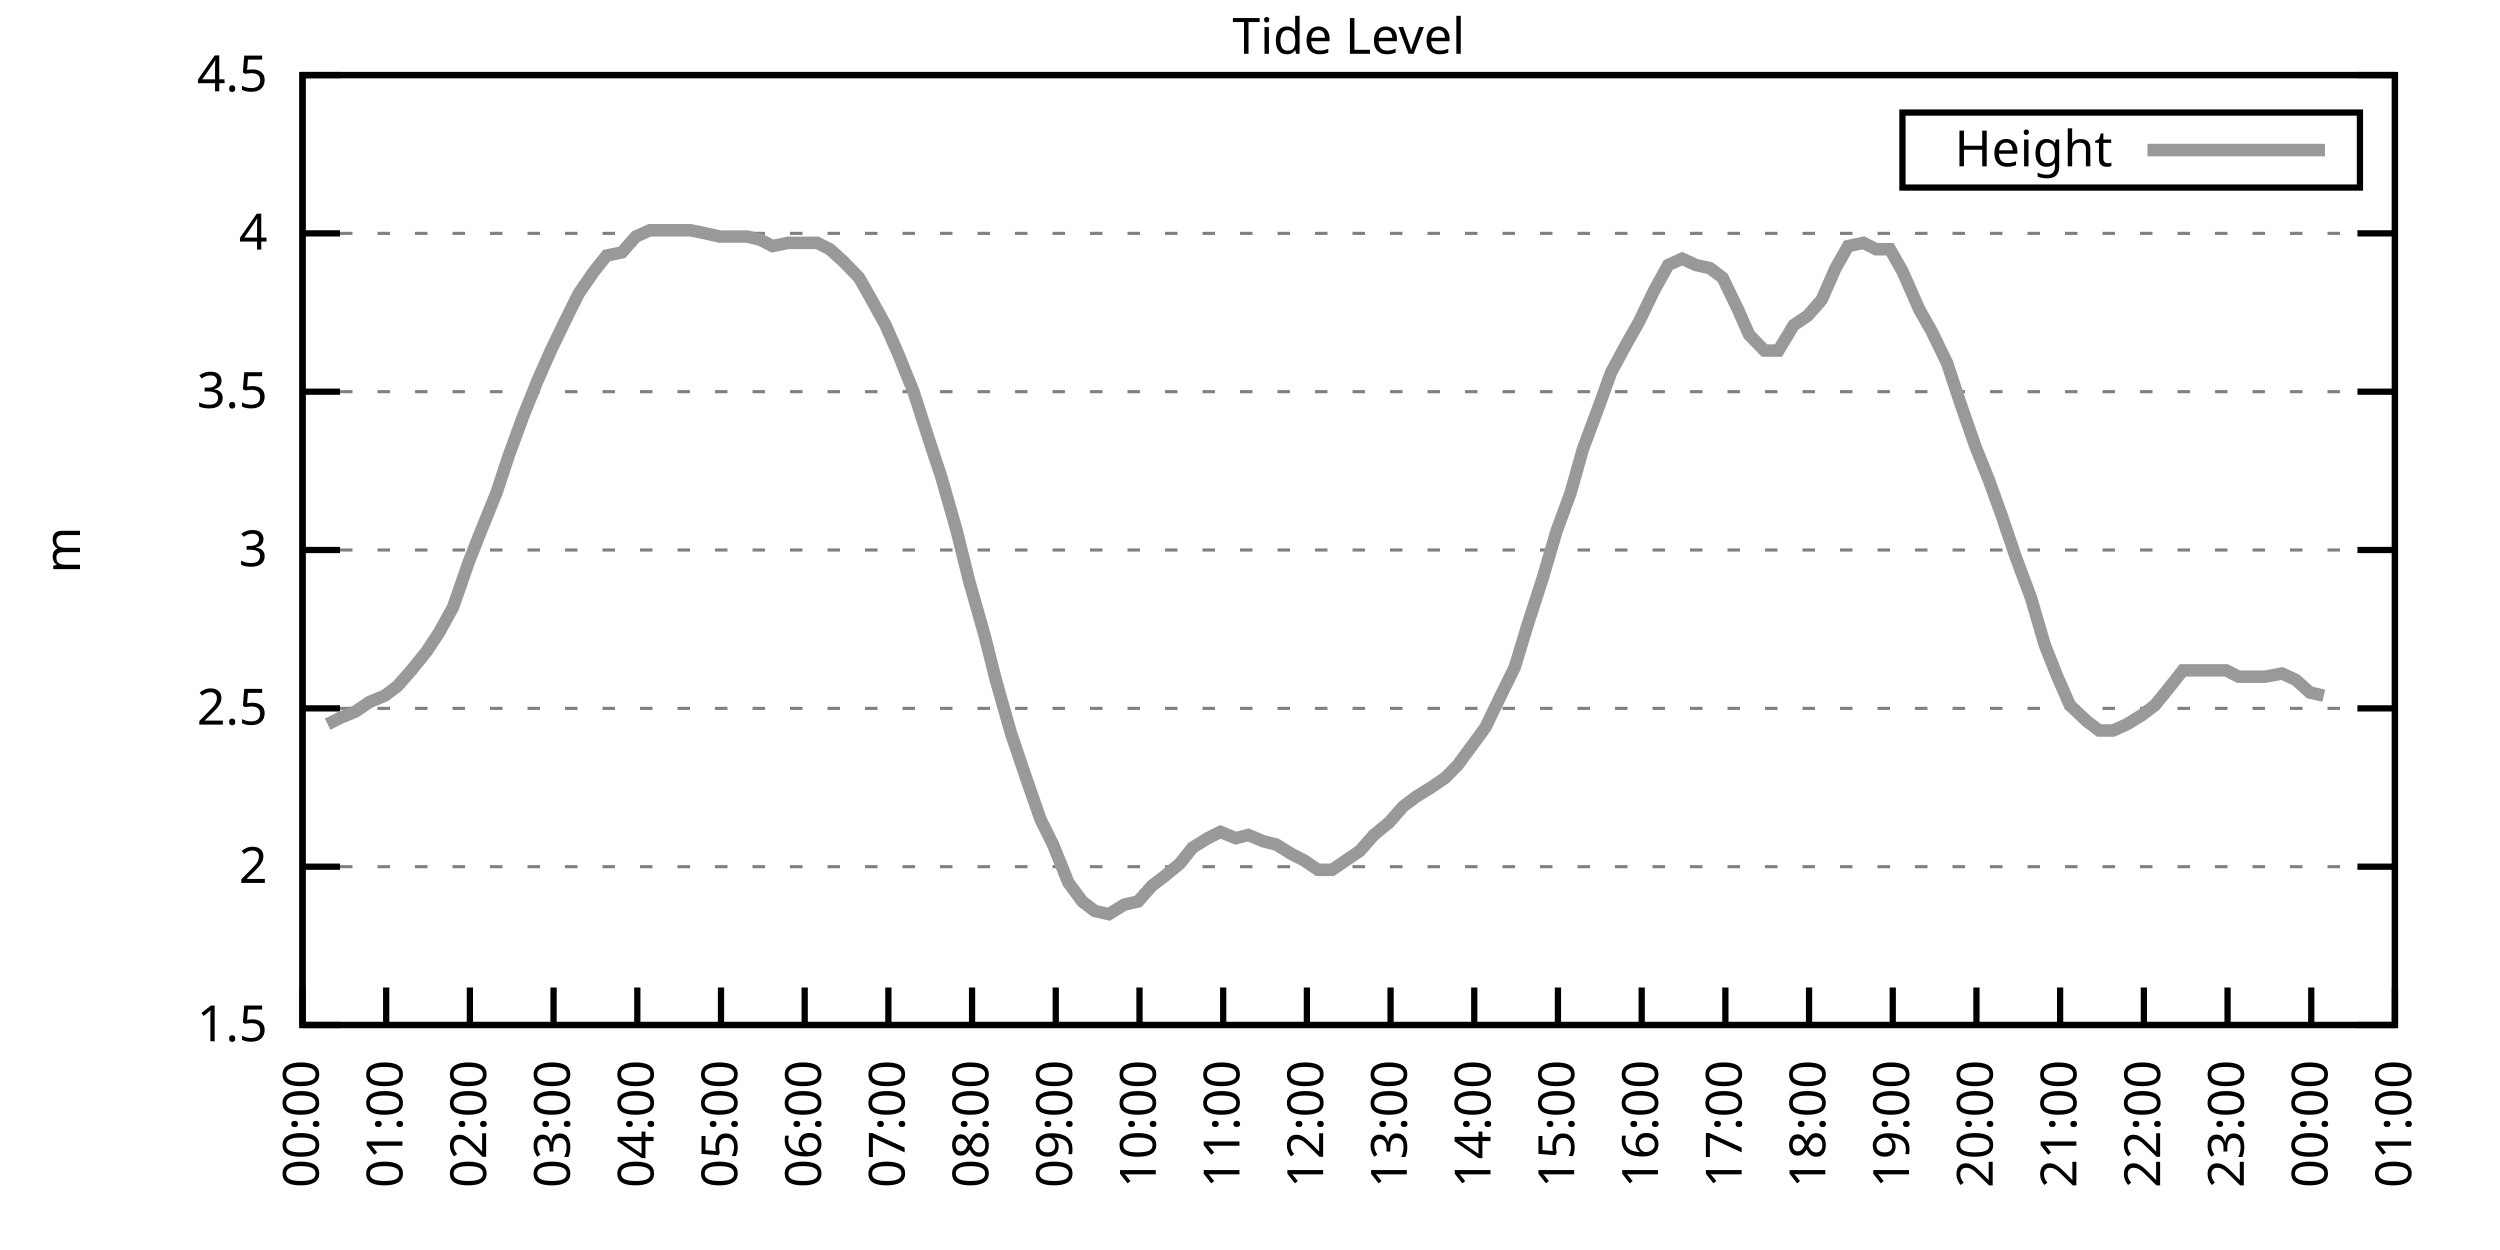
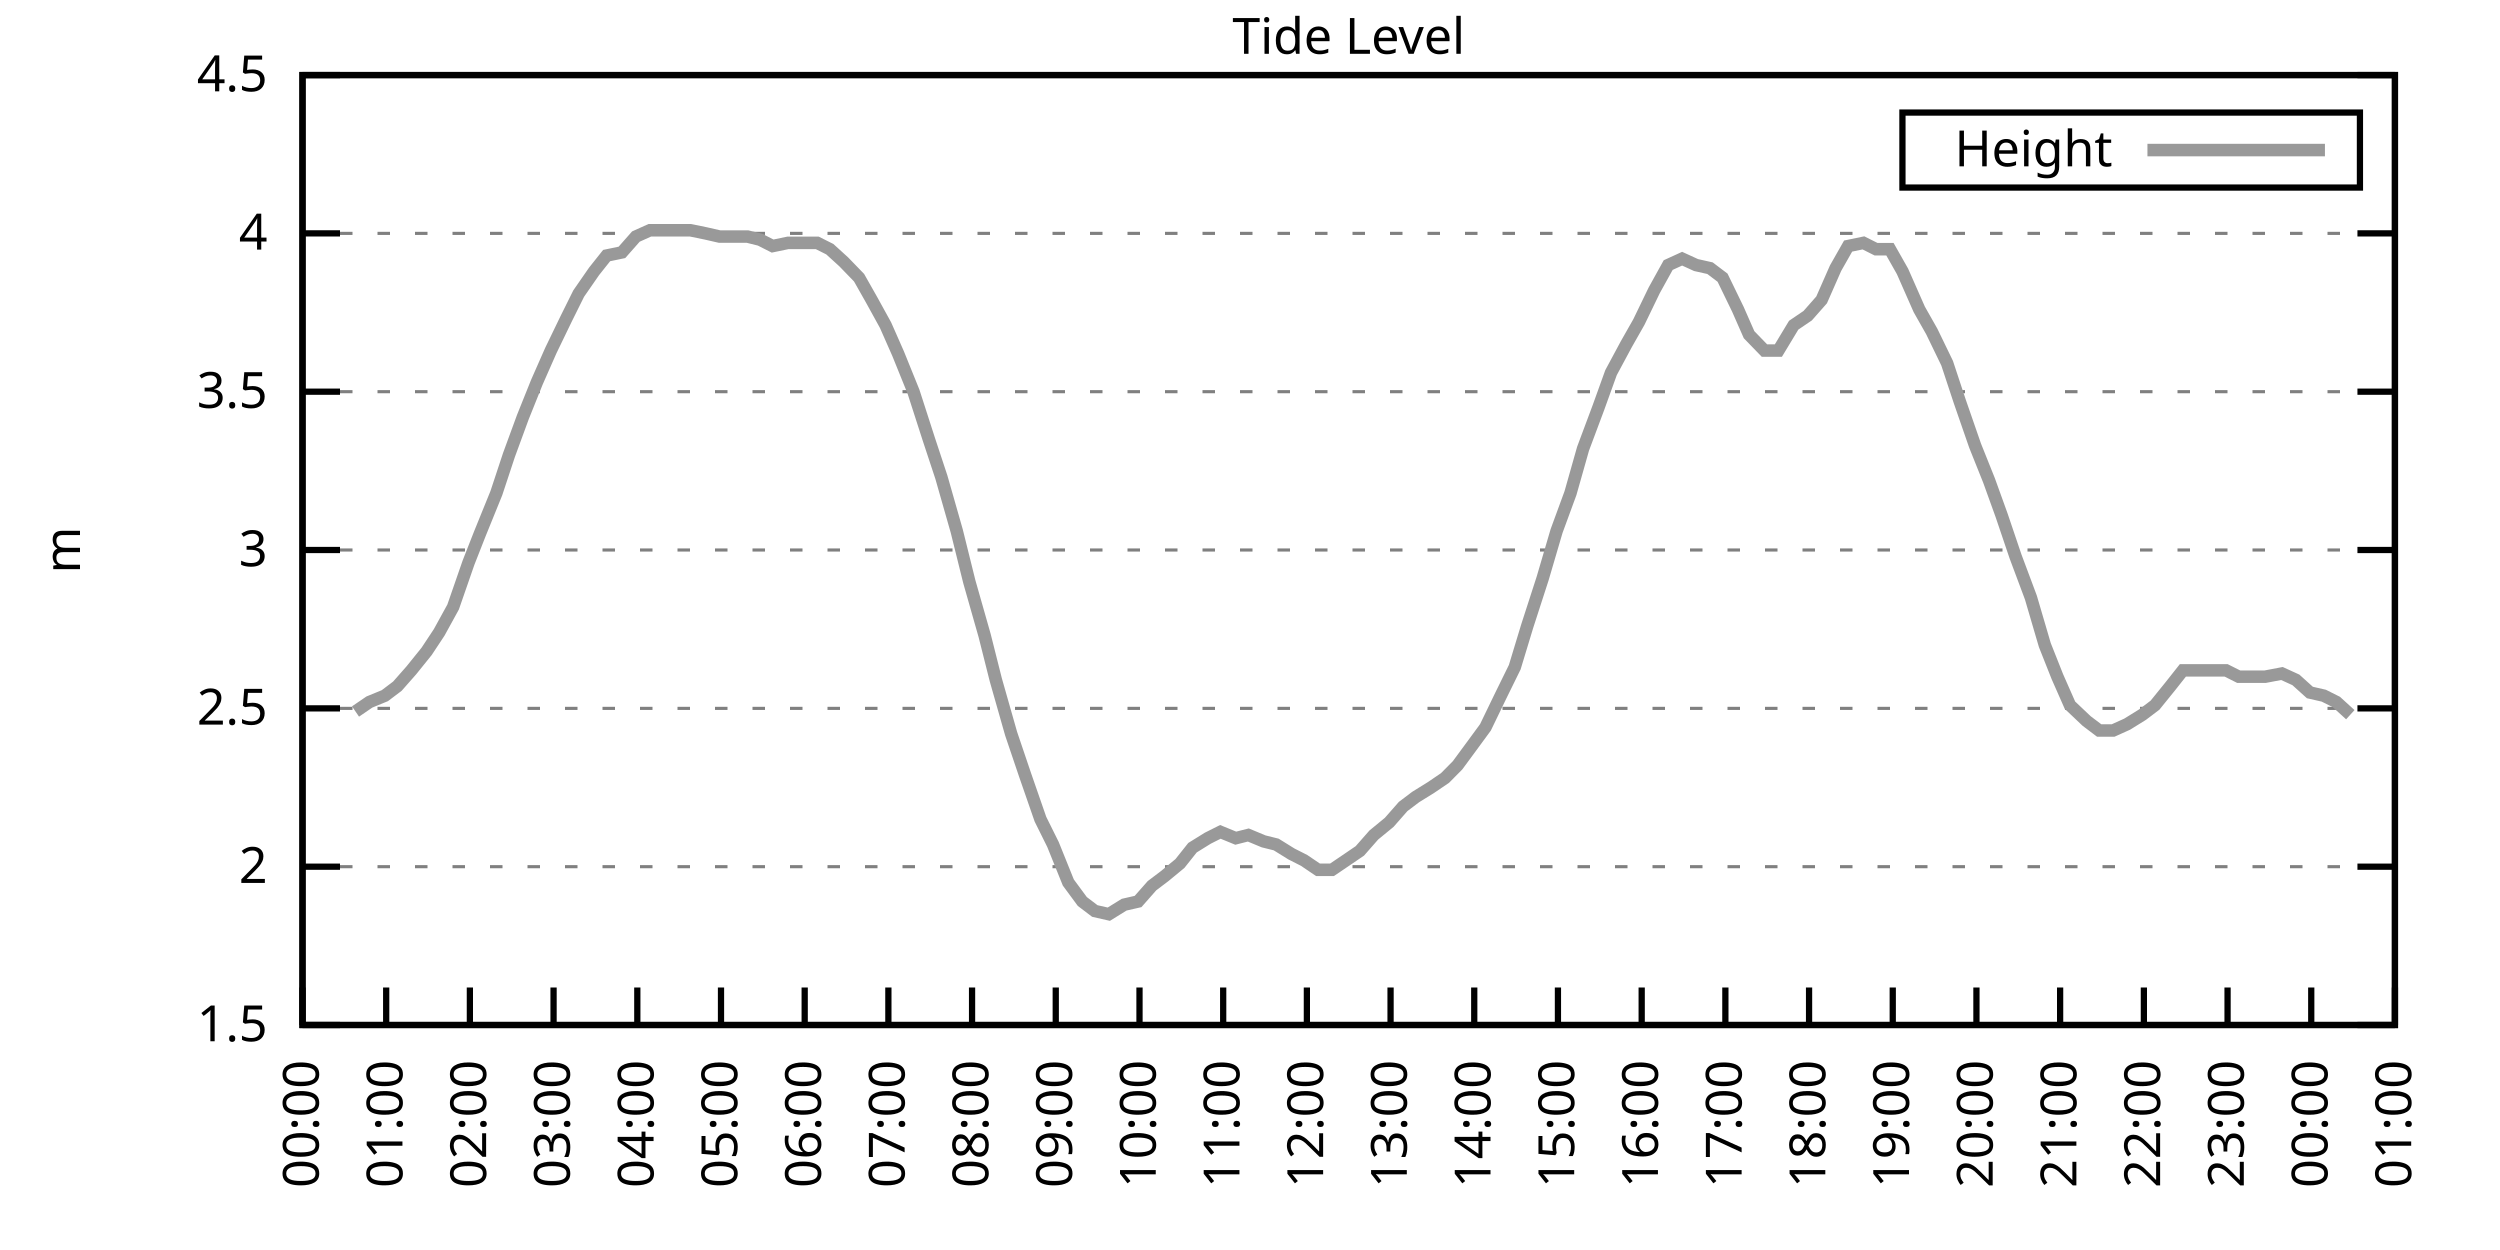
<svg xmlns="http://www.w3.org/2000/svg" xmlns:xlink="http://www.w3.org/1999/xlink" width="400" height="200" viewBox="0 0 400 200">
  <g id="gnuplot_canvas">
    <rect x="0" y="0" width="400" height="200" fill="none" />
    <defs>
      <circle id="gpDot" r="0.5" stroke-width="0.5" stroke="currentColor" />
      <path id="gpPt0" stroke-width="0.333" stroke="currentColor" d="M-1,0 h2 M0,-1 v2" />
      <path id="gpPt1" stroke-width="0.333" stroke="currentColor" d="M-1,-1 L1,1 M1,-1 L-1,1" />
      <path id="gpPt2" stroke-width="0.333" stroke="currentColor" d="M-1,0 L1,0 M0,-1 L0,1 M-1,-1 L1,1 M-1,1 L1,-1" />
      <rect id="gpPt3" stroke-width="0.333" stroke="currentColor" x="-1" y="-1" width="2" height="2" />
      <rect id="gpPt4" stroke-width="0.333" stroke="currentColor" fill="currentColor" x="-1" y="-1" width="2" height="2" />
      <circle id="gpPt5" stroke-width="0.333" stroke="currentColor" cx="0" cy="0" r="1" />
      <use xlink:href="#gpPt5" id="gpPt6" fill="currentColor" stroke="none" />
      <path id="gpPt7" stroke-width="0.333" stroke="currentColor" d="M0,-1.33 L-1.33,0.67 L1.33,0.67 z" />
      <use xlink:href="#gpPt7" id="gpPt8" fill="currentColor" stroke="none" />
      <use xlink:href="#gpPt7" id="gpPt9" stroke="currentColor" transform="rotate(180)" />
      <use xlink:href="#gpPt9" id="gpPt10" fill="currentColor" stroke="none" />
      <use xlink:href="#gpPt3" id="gpPt11" stroke="currentColor" transform="rotate(45)" />
      <use xlink:href="#gpPt11" id="gpPt12" fill="currentColor" stroke="none" />
      <path id="gpPt13" stroke-width="0.333" stroke="currentColor" d="M0,1.330 L1.265,0.411 L0.782,-1.067 L-0.782,-1.076 L-1.265,0.411 z" />
      <use xlink:href="#gpPt13" id="gpPt14" fill="currentColor" stroke="none" />
      <filter id="textbox" filterUnits="objectBoundingBox" x="0" y="0" height="1" width="1">
        <feFlood flood-color="white" flood-opacity="1" result="bgnd" />
        <feComposite in="SourceGraphic" in2="bgnd" operator="atop" />
      </filter>
      <filter id="greybox" filterUnits="objectBoundingBox" x="0" y="0" height="1" width="1">
        <feFlood flood-color="lightgrey" flood-opacity="1" result="grey" />
        <feComposite in="SourceGraphic" in2="grey" operator="atop" />
      </filter>
    </defs>
    <g fill="none" color="white" stroke="currentColor" stroke-width="1.00" stroke-linecap="butt" stroke-linejoin="miter">
</g>
    <g fill="none" color="black" stroke="currentColor" stroke-width="1.00" stroke-linecap="butt" stroke-linejoin="miter">
      <g stroke="none" shape-rendering="crispEdges">
        <polygon fill="rgb(255, 255, 255)" points="48.40,164.00 383.18,164.00 383.18,12.02 48.40,12.02 " />
      </g>
    </g>
    <g fill="none" color="black" stroke="currentColor" stroke-width="1.00" stroke-linecap="butt" stroke-linejoin="miter">
</g>
    <g fill="none" color="black" stroke="black" stroke-width="0.50" stroke-linecap="butt" stroke-linejoin="miter">
</g>
    <g fill="none" color="gray" stroke="currentColor" stroke-width="0.50" stroke-linecap="butt" stroke-linejoin="miter">
      <path stroke="gray" stroke-dasharray="2,4" class="gridline" d="M48.40,164.00 L383.19,164.00  " />
    </g>
    <g fill="none" color="gray" stroke="gray" stroke-width="1.00" stroke-linecap="butt" stroke-linejoin="miter">
</g>
    <g fill="none" color="black" stroke="currentColor" stroke-width="1.00" stroke-linecap="butt" stroke-linejoin="miter">
      <path stroke="black" d="M48.40,164.00 L54.40,164.00 M383.19,164.00 L377.19,164.00  " />
      <g transform="translate(42.80,166.60)" stroke="none" fill="black" font-family="Sans" font-size="8.00" text-anchor="end">
        <text>
          <tspan font-family="Sans"> 1.5</tspan>
        </text>
      </g>
    </g>
    <g fill="none" color="black" stroke="currentColor" stroke-width="1.00" stroke-linecap="butt" stroke-linejoin="miter">
</g>
    <g fill="none" color="black" stroke="black" stroke-width="0.50" stroke-linecap="butt" stroke-linejoin="miter">
</g>
    <g fill="none" color="gray" stroke="currentColor" stroke-width="0.50" stroke-linecap="butt" stroke-linejoin="miter">
      <path stroke="gray" stroke-dasharray="2,4" class="gridline" d="M48.40,138.67 L383.19,138.67  " />
    </g>
    <g fill="none" color="gray" stroke="gray" stroke-width="1.00" stroke-linecap="butt" stroke-linejoin="miter">
</g>
    <g fill="none" color="black" stroke="currentColor" stroke-width="1.00" stroke-linecap="butt" stroke-linejoin="miter">
      <path stroke="black" d="M48.40,138.67 L54.40,138.67 M383.19,138.67 L377.19,138.67  " />
      <g transform="translate(42.80,141.27)" stroke="none" fill="black" font-family="Sans" font-size="8.00" text-anchor="end">
        <text>
          <tspan font-family="Sans"> 2</tspan>
        </text>
      </g>
    </g>
    <g fill="none" color="black" stroke="currentColor" stroke-width="1.00" stroke-linecap="butt" stroke-linejoin="miter">
</g>
    <g fill="none" color="black" stroke="black" stroke-width="0.50" stroke-linecap="butt" stroke-linejoin="miter">
</g>
    <g fill="none" color="gray" stroke="currentColor" stroke-width="0.50" stroke-linecap="butt" stroke-linejoin="miter">
      <path stroke="gray" stroke-dasharray="2,4" class="gridline" d="M48.40,113.34 L383.19,113.34  " />
    </g>
    <g fill="none" color="gray" stroke="gray" stroke-width="1.00" stroke-linecap="butt" stroke-linejoin="miter">
</g>
    <g fill="none" color="black" stroke="currentColor" stroke-width="1.00" stroke-linecap="butt" stroke-linejoin="miter">
      <path stroke="black" d="M48.40,113.34 L54.40,113.34 M383.19,113.34 L377.19,113.34  " />
      <g transform="translate(42.80,115.94)" stroke="none" fill="black" font-family="Sans" font-size="8.00" text-anchor="end">
        <text>
          <tspan font-family="Sans"> 2.5</tspan>
        </text>
      </g>
    </g>
    <g fill="none" color="black" stroke="currentColor" stroke-width="1.00" stroke-linecap="butt" stroke-linejoin="miter">
</g>
    <g fill="none" color="black" stroke="black" stroke-width="0.50" stroke-linecap="butt" stroke-linejoin="miter">
</g>
    <g fill="none" color="gray" stroke="currentColor" stroke-width="0.50" stroke-linecap="butt" stroke-linejoin="miter">
      <path stroke="gray" stroke-dasharray="2,4" class="gridline" d="M48.40,88.00 L383.19,88.00  " />
    </g>
    <g fill="none" color="gray" stroke="gray" stroke-width="1.00" stroke-linecap="butt" stroke-linejoin="miter">
</g>
    <g fill="none" color="black" stroke="currentColor" stroke-width="1.00" stroke-linecap="butt" stroke-linejoin="miter">
      <path stroke="black" d="M48.40,88.00 L54.40,88.00 M383.19,88.00 L377.19,88.00  " />
      <g transform="translate(42.80,90.60)" stroke="none" fill="black" font-family="Sans" font-size="8.00" text-anchor="end">
        <text>
          <tspan font-family="Sans"> 3</tspan>
        </text>
      </g>
    </g>
    <g fill="none" color="black" stroke="currentColor" stroke-width="1.00" stroke-linecap="butt" stroke-linejoin="miter">
</g>
    <g fill="none" color="black" stroke="black" stroke-width="0.50" stroke-linecap="butt" stroke-linejoin="miter">
</g>
    <g fill="none" color="gray" stroke="currentColor" stroke-width="0.50" stroke-linecap="butt" stroke-linejoin="miter">
      <path stroke="gray" stroke-dasharray="2,4" class="gridline" d="M48.40,62.67 L383.19,62.67  " />
    </g>
    <g fill="none" color="gray" stroke="gray" stroke-width="1.00" stroke-linecap="butt" stroke-linejoin="miter">
</g>
    <g fill="none" color="black" stroke="currentColor" stroke-width="1.00" stroke-linecap="butt" stroke-linejoin="miter">
      <path stroke="black" d="M48.40,62.67 L54.40,62.67 M383.19,62.67 L377.19,62.67  " />
      <g transform="translate(42.80,65.27)" stroke="none" fill="black" font-family="Sans" font-size="8.00" text-anchor="end">
        <text>
          <tspan font-family="Sans"> 3.5</tspan>
        </text>
      </g>
    </g>
    <g fill="none" color="black" stroke="currentColor" stroke-width="1.00" stroke-linecap="butt" stroke-linejoin="miter">
</g>
    <g fill="none" color="black" stroke="black" stroke-width="0.50" stroke-linecap="butt" stroke-linejoin="miter">
</g>
    <g fill="none" color="gray" stroke="currentColor" stroke-width="0.50" stroke-linecap="butt" stroke-linejoin="miter">
      <path stroke="gray" stroke-dasharray="2,4" class="gridline" d="M48.40,37.34 L383.19,37.34  " />
    </g>
    <g fill="none" color="gray" stroke="gray" stroke-width="1.00" stroke-linecap="butt" stroke-linejoin="miter">
</g>
    <g fill="none" color="black" stroke="currentColor" stroke-width="1.00" stroke-linecap="butt" stroke-linejoin="miter">
      <path stroke="black" d="M48.40,37.34 L54.40,37.34 M383.19,37.34 L377.19,37.34  " />
      <g transform="translate(42.80,39.94)" stroke="none" fill="black" font-family="Sans" font-size="8.00" text-anchor="end">
        <text>
          <tspan font-family="Sans"> 4</tspan>
        </text>
      </g>
    </g>
    <g fill="none" color="black" stroke="currentColor" stroke-width="1.00" stroke-linecap="butt" stroke-linejoin="miter">
</g>
    <g fill="none" color="black" stroke="black" stroke-width="0.50" stroke-linecap="butt" stroke-linejoin="miter">
</g>
    <g fill="none" color="gray" stroke="currentColor" stroke-width="0.50" stroke-linecap="butt" stroke-linejoin="miter">
      <path stroke="gray" stroke-dasharray="2,4" class="gridline" d="M48.40,12.01 L383.19,12.01  " />
    </g>
    <g fill="none" color="gray" stroke="gray" stroke-width="1.00" stroke-linecap="butt" stroke-linejoin="miter">
</g>
    <g fill="none" color="black" stroke="currentColor" stroke-width="1.00" stroke-linecap="butt" stroke-linejoin="miter">
      <path stroke="black" d="M48.40,12.01 L54.40,12.01 M383.19,12.01 L377.19,12.01  " />
      <g transform="translate(42.80,14.61)" stroke="none" fill="black" font-family="Sans" font-size="8.00" text-anchor="end">
        <text>
          <tspan font-family="Sans"> 4.5</tspan>
        </text>
      </g>
    </g>
    <g fill="none" color="black" stroke="currentColor" stroke-width="1.00" stroke-linecap="butt" stroke-linejoin="miter">
      <path stroke="black" d="M48.40,164.00 L48.40,158.00  " />
      <g transform="translate(51.00,169.60) rotate(270.00)" stroke="none" fill="black" font-family="Sans" font-size="8.00" text-anchor="end">
        <text>
          <tspan font-family="Sans">00:00</tspan>
        </text>
      </g>
    </g>
    <g fill="none" color="black" stroke="currentColor" stroke-width="1.00" stroke-linecap="butt" stroke-linejoin="miter">
      <path stroke="black" d="M61.79,164.00 L61.79,158.00  " />
      <g transform="translate(64.39,169.60) rotate(270.00)" stroke="none" fill="black" font-family="Sans" font-size="8.00" text-anchor="end">
        <text>
          <tspan font-family="Sans">01:00</tspan>
        </text>
      </g>
    </g>
    <g fill="none" color="black" stroke="currentColor" stroke-width="1.00" stroke-linecap="butt" stroke-linejoin="miter">
      <path stroke="black" d="M75.18,164.00 L75.18,158.00  " />
      <g transform="translate(77.78,169.60) rotate(270.00)" stroke="none" fill="black" font-family="Sans" font-size="8.00" text-anchor="end">
        <text>
          <tspan font-family="Sans">02:00</tspan>
        </text>
      </g>
    </g>
    <g fill="none" color="black" stroke="currentColor" stroke-width="1.00" stroke-linecap="butt" stroke-linejoin="miter">
      <path stroke="black" d="M88.57,164.00 L88.57,158.00  " />
      <g transform="translate(91.17,169.60) rotate(270.00)" stroke="none" fill="black" font-family="Sans" font-size="8.00" text-anchor="end">
        <text>
          <tspan font-family="Sans">03:00</tspan>
        </text>
      </g>
    </g>
    <g fill="none" color="black" stroke="currentColor" stroke-width="1.00" stroke-linecap="butt" stroke-linejoin="miter">
      <path stroke="black" d="M101.97,164.00 L101.97,158.00  " />
      <g transform="translate(104.57,169.60) rotate(270.00)" stroke="none" fill="black" font-family="Sans" font-size="8.00" text-anchor="end">
        <text>
          <tspan font-family="Sans">04:00</tspan>
        </text>
      </g>
    </g>
    <g fill="none" color="black" stroke="currentColor" stroke-width="1.00" stroke-linecap="butt" stroke-linejoin="miter">
      <path stroke="black" d="M115.36,164.00 L115.36,158.00  " />
      <g transform="translate(117.96,169.60) rotate(270.00)" stroke="none" fill="black" font-family="Sans" font-size="8.00" text-anchor="end">
        <text>
          <tspan font-family="Sans">05:00</tspan>
        </text>
      </g>
    </g>
    <g fill="none" color="black" stroke="currentColor" stroke-width="1.00" stroke-linecap="butt" stroke-linejoin="miter">
      <path stroke="black" d="M128.75,164.00 L128.75,158.00  " />
      <g transform="translate(131.35,169.60) rotate(270.00)" stroke="none" fill="black" font-family="Sans" font-size="8.00" text-anchor="end">
        <text>
          <tspan font-family="Sans">06:00</tspan>
        </text>
      </g>
    </g>
    <g fill="none" color="black" stroke="currentColor" stroke-width="1.00" stroke-linecap="butt" stroke-linejoin="miter">
      <path stroke="black" d="M142.14,164.00 L142.14,158.00  " />
      <g transform="translate(144.74,169.60) rotate(270.00)" stroke="none" fill="black" font-family="Sans" font-size="8.00" text-anchor="end">
        <text>
          <tspan font-family="Sans">07:00</tspan>
        </text>
      </g>
    </g>
    <g fill="none" color="black" stroke="currentColor" stroke-width="1.00" stroke-linecap="butt" stroke-linejoin="miter">
      <path stroke="black" d="M155.53,164.00 L155.53,158.00  " />
      <g transform="translate(158.13,169.60) rotate(270.00)" stroke="none" fill="black" font-family="Sans" font-size="8.00" text-anchor="end">
        <text>
          <tspan font-family="Sans">08:00</tspan>
        </text>
      </g>
    </g>
    <g fill="none" color="black" stroke="currentColor" stroke-width="1.00" stroke-linecap="butt" stroke-linejoin="miter">
      <path stroke="black" d="M168.92,164.00 L168.92,158.00  " />
      <g transform="translate(171.52,169.60) rotate(270.00)" stroke="none" fill="black" font-family="Sans" font-size="8.00" text-anchor="end">
        <text>
          <tspan font-family="Sans">09:00</tspan>
        </text>
      </g>
    </g>
    <g fill="none" color="black" stroke="currentColor" stroke-width="1.00" stroke-linecap="butt" stroke-linejoin="miter">
      <path stroke="black" d="M182.32,164.00 L182.32,158.00  " />
      <g transform="translate(184.92,169.60) rotate(270.00)" stroke="none" fill="black" font-family="Sans" font-size="8.00" text-anchor="end">
        <text>
          <tspan font-family="Sans">10:00</tspan>
        </text>
      </g>
    </g>
    <g fill="none" color="black" stroke="currentColor" stroke-width="1.00" stroke-linecap="butt" stroke-linejoin="miter">
      <path stroke="black" d="M195.71,164.00 L195.71,158.00  " />
      <g transform="translate(198.31,169.60) rotate(270.00)" stroke="none" fill="black" font-family="Sans" font-size="8.00" text-anchor="end">
        <text>
          <tspan font-family="Sans">11:00</tspan>
        </text>
      </g>
    </g>
    <g fill="none" color="black" stroke="currentColor" stroke-width="1.00" stroke-linecap="butt" stroke-linejoin="miter">
      <path stroke="black" d="M209.10,164.00 L209.10,158.00  " />
      <g transform="translate(211.70,169.60) rotate(270.00)" stroke="none" fill="black" font-family="Sans" font-size="8.00" text-anchor="end">
        <text>
          <tspan font-family="Sans">12:00</tspan>
        </text>
      </g>
    </g>
    <g fill="none" color="black" stroke="currentColor" stroke-width="1.00" stroke-linecap="butt" stroke-linejoin="miter">
      <path stroke="black" d="M222.49,164.00 L222.49,158.00  " />
      <g transform="translate(225.09,169.60) rotate(270.00)" stroke="none" fill="black" font-family="Sans" font-size="8.00" text-anchor="end">
        <text>
          <tspan font-family="Sans">13:00</tspan>
        </text>
      </g>
    </g>
    <g fill="none" color="black" stroke="currentColor" stroke-width="1.00" stroke-linecap="butt" stroke-linejoin="miter">
      <path stroke="black" d="M235.88,164.00 L235.88,158.00  " />
      <g transform="translate(238.48,169.60) rotate(270.00)" stroke="none" fill="black" font-family="Sans" font-size="8.00" text-anchor="end">
        <text>
          <tspan font-family="Sans">14:00</tspan>
        </text>
      </g>
    </g>
    <g fill="none" color="black" stroke="currentColor" stroke-width="1.00" stroke-linecap="butt" stroke-linejoin="miter">
      <path stroke="black" d="M249.27,164.00 L249.27,158.00  " />
      <g transform="translate(251.87,169.60) rotate(270.00)" stroke="none" fill="black" font-family="Sans" font-size="8.00" text-anchor="end">
        <text>
          <tspan font-family="Sans">15:00</tspan>
        </text>
      </g>
    </g>
    <g fill="none" color="black" stroke="currentColor" stroke-width="1.00" stroke-linecap="butt" stroke-linejoin="miter">
      <path stroke="black" d="M262.67,164.00 L262.67,158.00  " />
      <g transform="translate(265.27,169.60) rotate(270.00)" stroke="none" fill="black" font-family="Sans" font-size="8.00" text-anchor="end">
        <text>
          <tspan font-family="Sans">16:00</tspan>
        </text>
      </g>
    </g>
    <g fill="none" color="black" stroke="currentColor" stroke-width="1.00" stroke-linecap="butt" stroke-linejoin="miter">
      <path stroke="black" d="M276.06,164.00 L276.06,158.00  " />
      <g transform="translate(278.66,169.60) rotate(270.00)" stroke="none" fill="black" font-family="Sans" font-size="8.00" text-anchor="end">
        <text>
          <tspan font-family="Sans">17:00</tspan>
        </text>
      </g>
    </g>
    <g fill="none" color="black" stroke="currentColor" stroke-width="1.00" stroke-linecap="butt" stroke-linejoin="miter">
      <path stroke="black" d="M289.45,164.00 L289.45,158.00  " />
      <g transform="translate(292.05,169.60) rotate(270.00)" stroke="none" fill="black" font-family="Sans" font-size="8.00" text-anchor="end">
        <text>
          <tspan font-family="Sans">18:00</tspan>
        </text>
      </g>
    </g>
    <g fill="none" color="black" stroke="currentColor" stroke-width="1.00" stroke-linecap="butt" stroke-linejoin="miter">
      <path stroke="black" d="M302.84,164.00 L302.84,158.00  " />
      <g transform="translate(305.44,169.60) rotate(270.00)" stroke="none" fill="black" font-family="Sans" font-size="8.00" text-anchor="end">
        <text>
          <tspan font-family="Sans">19:00</tspan>
        </text>
      </g>
    </g>
    <g fill="none" color="black" stroke="currentColor" stroke-width="1.00" stroke-linecap="butt" stroke-linejoin="miter">
      <path stroke="black" d="M316.23,164.00 L316.23,158.00  " />
      <g transform="translate(318.83,169.60) rotate(270.00)" stroke="none" fill="black" font-family="Sans" font-size="8.00" text-anchor="end">
        <text>
          <tspan font-family="Sans">20:00</tspan>
        </text>
      </g>
    </g>
    <g fill="none" color="black" stroke="currentColor" stroke-width="1.00" stroke-linecap="butt" stroke-linejoin="miter">
      <path stroke="black" d="M329.62,164.00 L329.62,158.00  " />
      <g transform="translate(332.22,169.60) rotate(270.00)" stroke="none" fill="black" font-family="Sans" font-size="8.00" text-anchor="end">
        <text>
          <tspan font-family="Sans">21:00</tspan>
        </text>
      </g>
    </g>
    <g fill="none" color="black" stroke="currentColor" stroke-width="1.00" stroke-linecap="butt" stroke-linejoin="miter">
      <path stroke="black" d="M343.02,164.00 L343.02,158.00  " />
      <g transform="translate(345.62,169.60) rotate(270.00)" stroke="none" fill="black" font-family="Sans" font-size="8.00" text-anchor="end">
        <text>
          <tspan font-family="Sans">22:00</tspan>
        </text>
      </g>
    </g>
    <g fill="none" color="black" stroke="currentColor" stroke-width="1.00" stroke-linecap="butt" stroke-linejoin="miter">
      <path stroke="black" d="M356.41,164.00 L356.41,158.00  " />
      <g transform="translate(359.01,169.60) rotate(270.00)" stroke="none" fill="black" font-family="Sans" font-size="8.00" text-anchor="end">
        <text>
          <tspan font-family="Sans">23:00</tspan>
        </text>
      </g>
    </g>
    <g fill="none" color="black" stroke="currentColor" stroke-width="1.00" stroke-linecap="butt" stroke-linejoin="miter">
      <path stroke="black" d="M369.80,164.00 L369.80,158.00  " />
      <g transform="translate(372.40,169.60) rotate(270.00)" stroke="none" fill="black" font-family="Sans" font-size="8.00" text-anchor="end">
        <text>
          <tspan font-family="Sans">00:00</tspan>
        </text>
      </g>
    </g>
    <g fill="none" color="black" stroke="currentColor" stroke-width="1.00" stroke-linecap="butt" stroke-linejoin="miter">
      <path stroke="black" d="M383.19,164.00 L383.19,158.00  " />
      <g transform="translate(385.79,169.60) rotate(270.00)" stroke="none" fill="black" font-family="Sans" font-size="8.00" text-anchor="end">
        <text>
          <tspan font-family="Sans">01:00</tspan>
        </text>
      </g>
    </g>
    <g fill="none" color="black" stroke="currentColor" stroke-width="1.00" stroke-linecap="butt" stroke-linejoin="miter">
</g>
    <g fill="none" color="black" stroke="currentColor" stroke-width="1.00" stroke-linecap="butt" stroke-linejoin="miter">
      <path stroke="black" d="M48.40,12.01 L48.40,164.00 L383.19,164.00 L383.19,12.01 L48.40,12.01 Z  " />
    </g>
    <g fill="none" color="black" stroke="currentColor" stroke-width="1.00" stroke-linecap="butt" stroke-linejoin="miter">
</g>
    <g fill="none" color="black" stroke="currentColor" stroke-width="1.00" stroke-linecap="butt" stroke-linejoin="miter">
      <path stroke="black" d="M304.39,30.01 L304.39,18.01 L377.59,18.01 L377.59,30.01 L304.39,30.01 Z  " />
    </g>
    <g id="Tide_level_plot_1">
      <g fill="none" color="white" stroke="black" stroke-width="2.00" stroke-linecap="butt" stroke-linejoin="miter">
</g>
      <g fill="none" color="black" stroke="currentColor" stroke-width="2.00" stroke-linecap="butt" stroke-linejoin="miter">
        <g transform="translate(337.99,26.61)" stroke="none" fill="black" font-family="Sans" font-size="8.00" text-anchor="end">
          <text>
            <tspan font-family="Sans">Height</tspan>
          </text>
        </g>
      </g>
      <g fill="none" color="black" stroke="currentColor" stroke-width="2.00" stroke-linecap="butt" stroke-linejoin="miter">
-         <path stroke="rgb(153, 153, 153)" d="M343.59,24.01 L371.99,24.01 M52.42,115.87 L54.43,114.86 L56.88,113.84 L59.11,112.32 L61.57,111.31 L63.58,109.79   L65.81,107.26 L68.26,104.22 L70.27,101.18 L72.50,97.12 L74.96,90.03 L76.75,85.47 L79.42,78.89 L81.43,72.81   L83.66,66.73 L85.90,61.15 L88.13,56.09 L90.58,51.02 L92.59,46.97 L95.05,43.42 L97.06,40.89 L99.51,40.38   L101.74,37.85 L103.98,36.84 L106.21,36.84 L108.22,36.84 L110.45,36.84 L112.90,37.34 L115.13,37.85 L117.14,37.85   L119.60,37.85 L121.61,38.35 L123.62,39.37 L126.07,38.86 L128.53,38.86 L130.76,38.86 L132.77,39.87 L135.00,41.90   L137.45,44.43 L139.46,47.98 L141.69,52.03 L143.70,56.59 L146.16,62.67 L148.61,70.27 L150.62,76.35 L153.08,84.97   L155.09,93.07 L157.54,101.68 L159.33,108.78 L161.78,117.39 L164.01,123.98 L166.47,131.07 L168.48,135.12 L170.93,141.20   L173.17,144.24 L175.17,145.76 L177.41,146.27 L179.86,144.75 L182.09,144.24 L184.32,141.71 L186.33,140.19 L188.79,138.16   L190.80,135.63 L193.25,134.11 L195.26,133.10 L197.72,134.11 L199.73,133.60 L202.18,134.62 L204.19,135.12 L206.64,136.64   L208.65,137.66 L210.88,139.17 L213.12,139.17 L215.35,137.66 L217.58,136.14 L219.81,133.60 L222.27,131.58 L224.50,129.04   L226.51,127.52 L228.96,126.00 L231.20,124.48 L233.20,122.46 L235.44,119.42 L237.67,116.38 L240.12,111.31 L242.36,106.75   L244.36,100.16 L246.82,92.56 L249.05,84.97 L251.28,78.89 L253.29,71.79 L255.75,65.21 L257.76,59.63 L260.21,55.07   L262.22,51.53 L264.67,46.46 L266.91,42.41 L269.14,41.39 L271.37,42.41 L273.60,42.91 L275.61,44.43 L278.07,49.50   L279.85,53.55 L282.31,56.09 L284.54,56.09 L286.99,52.03 L289.23,50.51 L291.46,47.98 L293.69,42.91 L295.70,39.37   L298.15,38.86 L300.16,39.87 L302.39,39.87 L304.40,43.42 L307.08,49.50 L309.09,53.05 L311.54,58.11 L313.55,64.19   L316.01,71.29 L318.24,76.86 L320.25,82.43 L322.48,89.02 L324.94,95.60 L327.17,103.20 L329.18,108.27 L331.19,112.83   L333.86,115.36 L335.87,116.88 L338.10,116.88 L340.34,115.87 L342.79,114.35 L344.80,112.83 L347.26,109.79 L349.26,107.26   L351.72,107.26 L353.95,107.26 L356.18,107.26 L358.19,108.27 L360.65,108.27 L362.43,108.27 L365.11,107.76 L367.34,108.78   L369.58,110.80 L371.81,111.31  " />
+         <path stroke="rgb(153, 153, 153)" d="M343.59,24.01 L371.99,24.01 M56.88,113.84 L59.11,112.32 L61.57,111.31 L63.58,109.79 L65.81,107.26 L68.26,104.22   L70.27,101.18 L72.50,97.12 L74.96,90.03 L76.75,85.47 L79.42,78.89 L81.43,72.81 L83.66,66.73 L85.90,61.15   L88.13,56.09 L90.58,51.02 L92.59,46.97 L95.05,43.42 L97.06,40.89 L99.51,40.38 L101.74,37.85 L103.98,36.84   L106.21,36.84 L108.22,36.84 L110.45,36.84 L112.90,37.34 L115.13,37.85 L117.14,37.85 L119.60,37.85 L121.61,38.35   L123.62,39.37 L126.07,38.86 L128.53,38.86 L130.76,38.86 L132.77,39.87 L135.00,41.90 L137.45,44.43 L139.46,47.98   L141.69,52.03 L143.70,56.59 L146.16,62.67 L148.61,70.27 L150.62,76.35 L153.08,84.97 L155.09,93.07 L157.54,101.68   L159.33,108.78 L161.78,117.39 L164.01,123.98 L166.47,131.07 L168.48,135.12 L170.93,141.20 L173.17,144.24 L175.17,145.76   L177.41,146.27 L179.86,144.75 L182.09,144.24 L184.32,141.71 L186.33,140.19 L188.79,138.16 L190.80,135.63 L193.25,134.11   L195.26,133.10 L197.72,134.11 L199.73,133.60 L202.18,134.62 L204.19,135.12 L206.64,136.64 L208.65,137.66 L210.88,139.17   L213.12,139.17 L215.35,137.66 L217.58,136.14 L219.81,133.60 L222.27,131.58 L224.50,129.04 L226.51,127.52 L228.96,126.00   L231.20,124.48 L233.20,122.46 L235.44,119.42 L237.67,116.38 L240.12,111.31 L242.36,106.75 L244.36,100.16 L246.82,92.56   L249.05,84.97 L251.28,78.89 L253.29,71.79 L255.75,65.21 L257.76,59.63 L260.21,55.07 L262.22,51.53 L264.67,46.46   L266.91,42.41 L269.14,41.39 L271.37,42.41 L273.60,42.91 L275.61,44.43 L278.07,49.50 L279.85,53.55 L282.31,56.09   L284.54,56.09 L286.99,52.03 L289.23,50.51 L291.46,47.98 L293.69,42.91 L295.70,39.37 L298.15,38.86 L300.16,39.87   L302.39,39.87 L304.40,43.42 L307.08,49.50 L309.09,53.05 L311.54,58.11 L313.55,64.19 L316.01,71.29 L318.24,76.86   L320.25,82.43 L322.48,89.02 L324.94,95.60 L327.17,103.20 L329.18,108.27 L331.19,112.83 L333.86,115.36 L335.87,116.88   L338.10,116.88 L340.34,115.87 L342.79,114.35 L344.80,112.83 L347.26,109.79 L349.26,107.26 L351.72,107.26 L353.95,107.26   L356.18,107.26 L358.19,108.27 L360.65,108.27 L362.43,108.27 L365.11,107.76 L367.34,108.78 L369.58,110.80 L371.81,111.31   L373.82,112.32 L376.05,114.35  " />
      </g>
    </g>
    <g fill="none" color="black" stroke="currentColor" stroke-width="2.00" stroke-linecap="butt" stroke-linejoin="miter">
</g>
    <g fill="none" color="black" stroke="black" stroke-width="1.00" stroke-linecap="butt" stroke-linejoin="miter">
</g>
    <g fill="none" color="black" stroke="currentColor" stroke-width="1.00" stroke-linecap="butt" stroke-linejoin="miter">
      <path stroke="black" d="M48.40,12.01 L48.40,164.00 L383.19,164.00 L383.19,12.01 L48.40,12.01 Z  " />
      <g transform="translate(12.80,88.01) rotate(270.00)" stroke="none" fill="black" font-family="Sans" font-size="8.00" text-anchor="middle">
        <text>
          <tspan font-family="Sans">m</tspan>
        </text>
      </g>
    </g>
    <g fill="none" color="black" stroke="currentColor" stroke-width="1.00" stroke-linecap="butt" stroke-linejoin="miter">
</g>
    <g fill="none" color="black" stroke="currentColor" stroke-width="1.00" stroke-linecap="butt" stroke-linejoin="miter">
      <g transform="translate(215.79,8.61)" stroke="none" fill="black" font-family="Sans" font-size="8.00" text-anchor="middle">
        <text>
          <tspan font-family="Sans">Tide Level</tspan>
        </text>
      </g>
    </g>
    <g fill="none" color="black" stroke="currentColor" stroke-width="1.00" stroke-linecap="butt" stroke-linejoin="miter">
</g>
  </g>
</svg>
